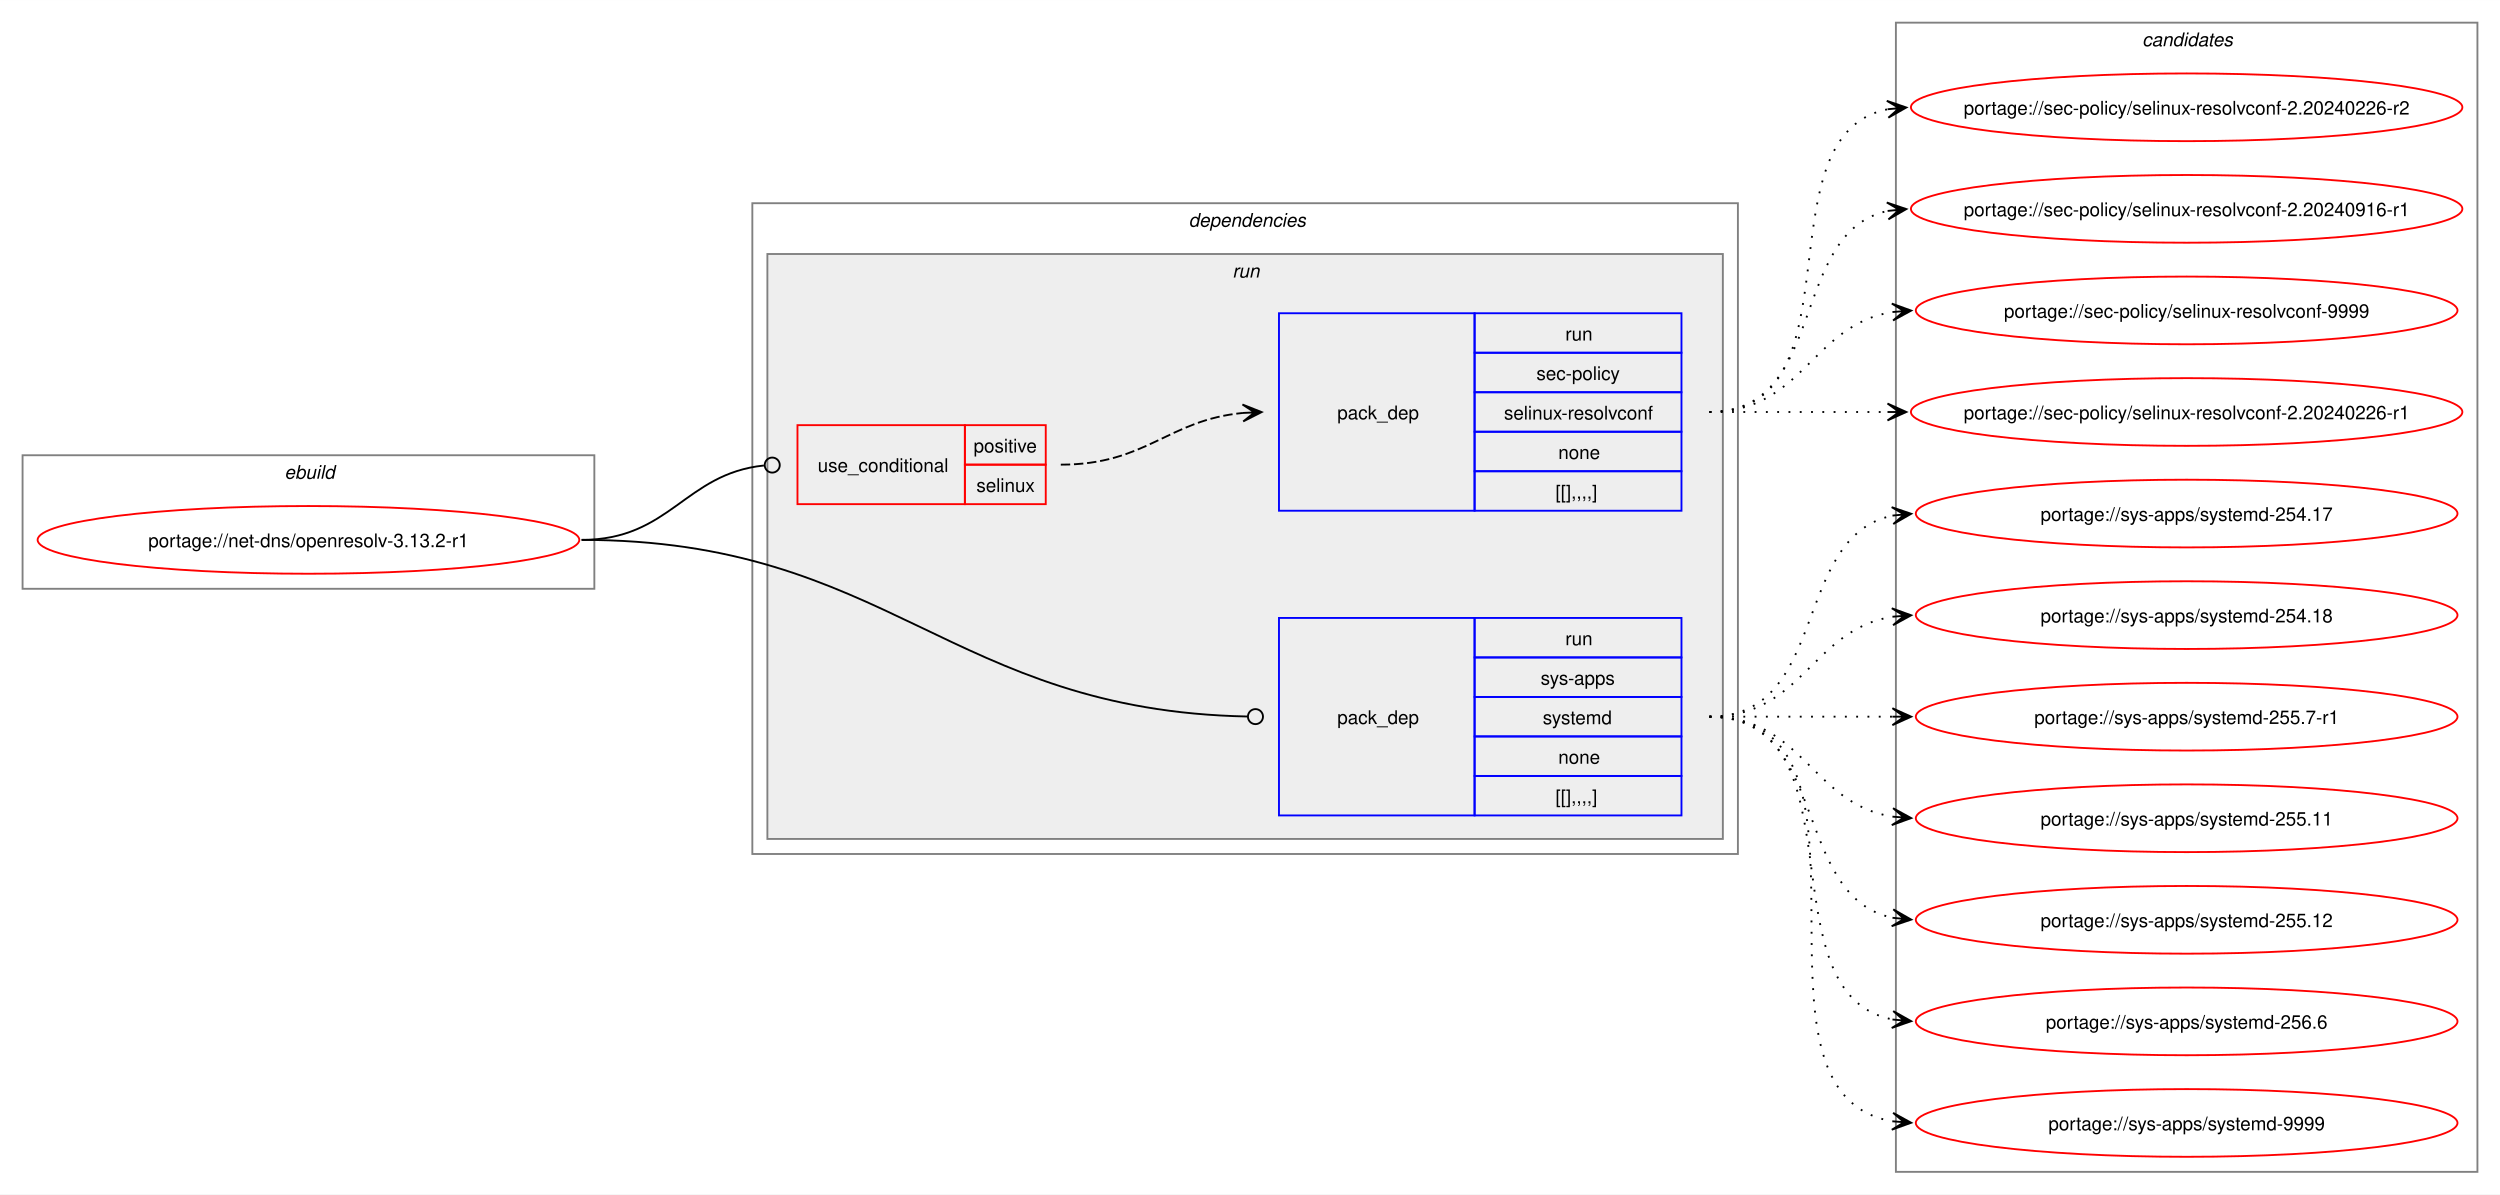
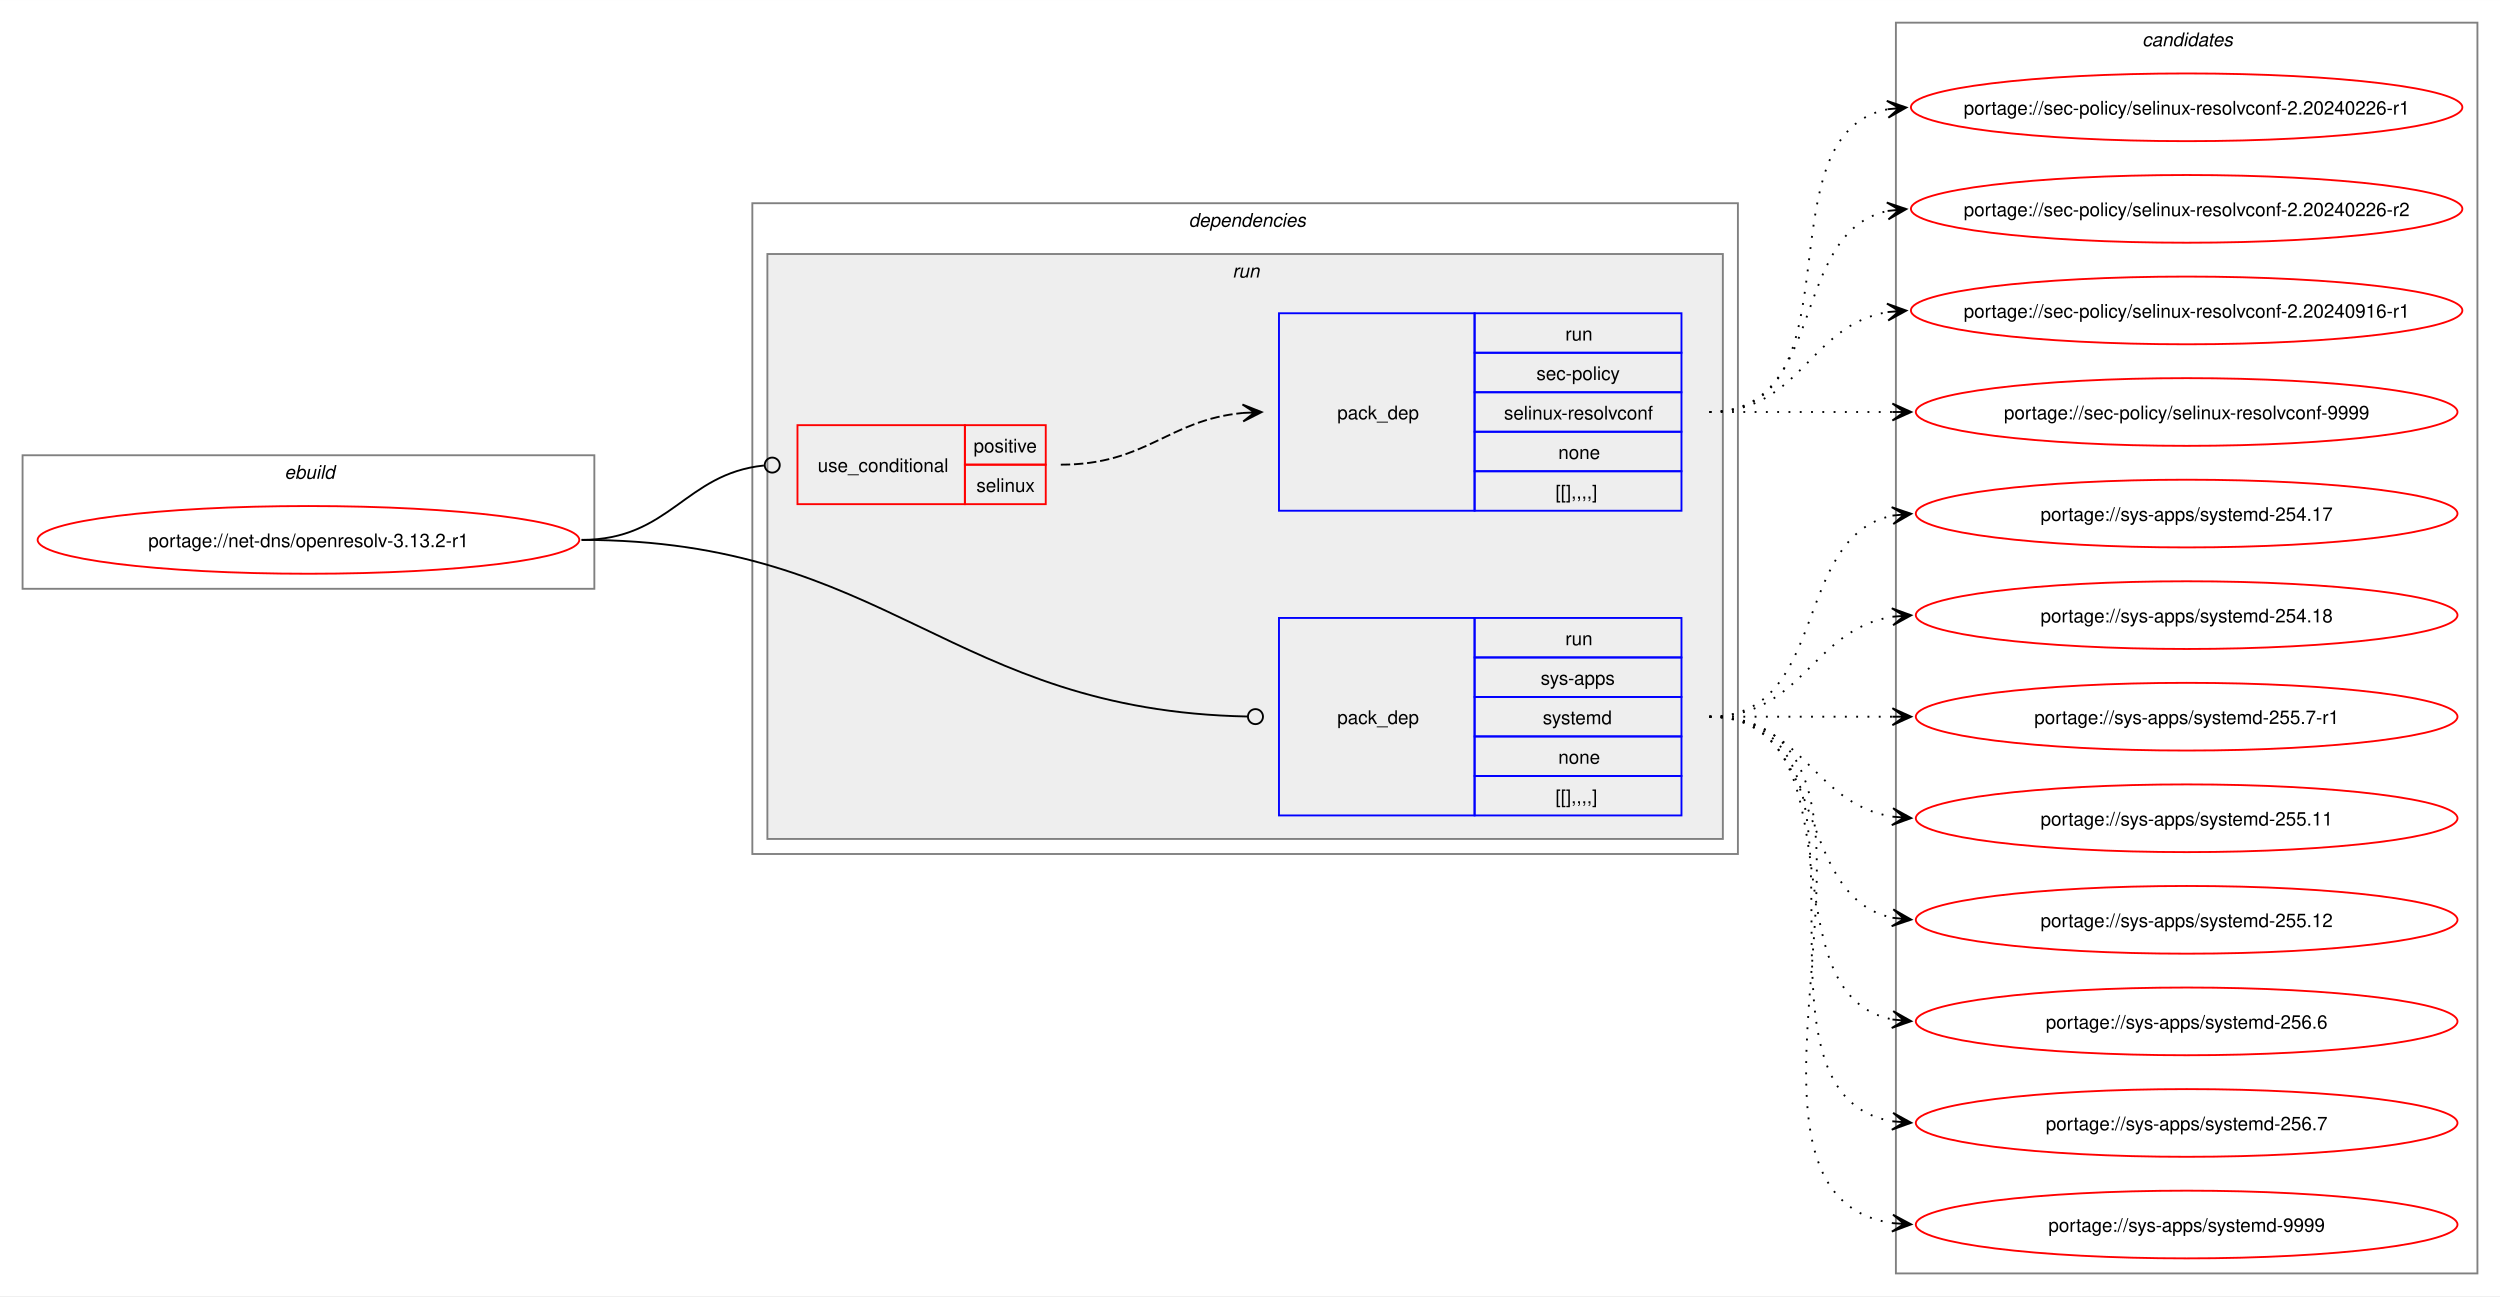
- <svg xmlns="http://www.w3.org/2000/svg" xmlns:xlink="http://www.w3.org/1999/xlink" width="1329pt" height="635pt" viewBox="0.00 0.00 1329.19 635.00">
-   <g id="graph0" class="graph" transform="scale(1 1) rotate(0) translate(4 631)">
-     <polygon fill="white" stroke="none" points="-4,4 -4,-631 1325.19,-631 1325.19,4 -4,4" />
+ <svg xmlns="http://www.w3.org/2000/svg" xmlns:xlink="http://www.w3.org/1999/xlink" width="1329pt" height="689pt" viewBox="0.00 0.00 1329.19 689.00">
+   <g id="graph0" class="graph" transform="scale(1 1) rotate(0) translate(4 685)">
+     <polygon fill="white" stroke="none" points="-4,4 -4,-685 1325.19,-685 1325.19,4 -4,4" />
    <g id="clust1" class="cluster">
-       <polygon fill="none" stroke="gray" points="8,-318 8,-389 312,-389 312,-318 8,-318" />
-       <text text-anchor="start" x="147.25" y="-376.5" font-family="Helvetica,sans-Serif" font-style="italic" font-size="10.00">ebuild</text>
+       <polygon fill="none" stroke="gray" points="8,-372 8,-443 312,-443 312,-372 8,-372" />
+       <text text-anchor="start" x="147.25" y="-430.5" font-family="Helvetica,sans-Serif" font-style="italic" font-size="10.00">ebuild</text>
    </g>
    <g id="clust2" class="cluster">
-       <polygon fill="none" stroke="gray" points="396,-177 396,-523 920,-523 920,-177 396,-177" />
-       <text text-anchor="start" x="628" y="-510.5" font-family="Helvetica,sans-Serif" font-style="italic" font-size="10.00">dependencies</text>
+       <polygon fill="none" stroke="gray" points="396,-231 396,-577 920,-577 920,-231 396,-231" />
+       <text text-anchor="start" x="628" y="-564.5" font-family="Helvetica,sans-Serif" font-style="italic" font-size="10.00">dependencies</text>
    </g>
    <g id="clust5" class="cluster">
-       <polygon fill="#eeeeee" stroke="gray" points="404,-185 404,-496 912,-496 912,-185 404,-185" />
-       <text text-anchor="start" x="651.25" y="-483.5" font-family="Helvetica,sans-Serif" font-style="italic" font-size="10.00">run</text>
+       <polygon fill="#eeeeee" stroke="gray" points="404,-239 404,-550 912,-550 912,-239 404,-239" />
+       <text text-anchor="start" x="651.25" y="-537.5" font-family="Helvetica,sans-Serif" font-style="italic" font-size="10.00">run</text>
    </g>
    <g id="clust9" class="cluster">
-       <polygon fill="none" stroke="gray" points="1004,-8 1004,-619 1313.19,-619 1313.19,-8 1004,-8" />
-       <text text-anchor="start" x="1134.97" y="-606.5" font-family="Helvetica,sans-Serif" font-style="italic" font-size="10.00">candidates</text>
+       <polygon fill="none" stroke="gray" points="1004,-8 1004,-673 1313.19,-673 1313.19,-8 1004,-8" />
+       <text text-anchor="start" x="1134.97" y="-660.5" font-family="Helvetica,sans-Serif" font-style="italic" font-size="10.00">candidates</text>
    </g>
    <g id="node1" class="node">
      <g id="a_node1">
        <a xlink:href="../net-dns/openresolv-3.13.2-r1.svg" xlink:title="portage://net-dns/openresolv-3.13.2-r1">
-           <ellipse fill="none" stroke="red" cx="160" cy="-344" rx="144" ry="18" />
-           <text text-anchor="middle" x="160" y="-340.12" font-family="Helvetica,sans-Serif" font-size="10.00">portage://net-dns/openresolv-3.13.2-r1</text>
+           <ellipse fill="none" stroke="red" cx="160" cy="-398" rx="144" ry="18" />
+           <text text-anchor="middle" x="160" y="-394.12" font-family="Helvetica,sans-Serif" font-size="10.00">portage://net-dns/openresolv-3.13.2-r1</text>
        </a>
      </g>
    </g>
    <g id="node2" class="node">
-       <polygon fill="none" stroke="red" points="420,-363 420,-405 509,-405 509,-363 420,-363" />
-       <text text-anchor="start" x="430.75" y="-380.12" font-family="Helvetica,sans-Serif" font-size="10.00">use_conditional</text>
-       <polygon fill="none" stroke="red" points="509,-384 509,-405 552,-405 552,-384 509,-384" />
-       <text text-anchor="start" x="513.63" y="-390.5" font-family="Helvetica,sans-Serif" font-size="10.00">positive</text>
-       <polygon fill="none" stroke="red" points="509,-363 509,-384 552,-384 552,-363 509,-363" />
-       <text text-anchor="start" x="515.13" y="-369.5" font-family="Helvetica,sans-Serif" font-size="10.00">selinux</text>
+       <polygon fill="none" stroke="red" points="420,-417 420,-459 509,-459 509,-417 420,-417" />
+       <text text-anchor="start" x="430.75" y="-434.12" font-family="Helvetica,sans-Serif" font-size="10.00">use_conditional</text>
+       <polygon fill="none" stroke="red" points="509,-438 509,-459 552,-459 552,-438 509,-438" />
+       <text text-anchor="start" x="513.63" y="-444.5" font-family="Helvetica,sans-Serif" font-size="10.00">positive</text>
+       <polygon fill="none" stroke="red" points="509,-417 509,-438 552,-438 552,-417 509,-417" />
+       <text text-anchor="start" x="515.13" y="-423.5" font-family="Helvetica,sans-Serif" font-size="10.00">selinux</text>
    </g>
    <g id="edge2" class="edge">
-       <path fill="none" stroke="black" d="M305.23,-344C352.38,-344 359.95,-379.16 402.15,-383.55" />
-       <ellipse fill="none" stroke="black" cx="406.58" cy="-383.77" rx="4" ry="4" />
+       <path fill="none" stroke="black" d="M305.23,-398C352.38,-398 359.95,-433.16 402.15,-437.55" />
+       <ellipse fill="none" stroke="black" cx="406.58" cy="-437.77" rx="4" ry="4" />
    </g>
    <g id="node4" class="node">
-       <polygon fill="none" stroke="blue" points="676,-197.5 676,-302.5 780,-302.5 780,-197.5 676,-197.5" />
-       <text text-anchor="start" x="707" y="-246.12" font-family="Helvetica,sans-Serif" font-size="10.00">pack_dep</text>
-       <polygon fill="none" stroke="blue" points="780,-281.5 780,-302.5 890,-302.5 890,-281.5 780,-281.5" />
-       <text text-anchor="start" x="828.25" y="-288" font-family="Helvetica,sans-Serif" font-size="10.00">run</text>
-       <polygon fill="none" stroke="blue" points="780,-260.5 780,-281.5 890,-281.5 890,-260.5 780,-260.5" />
-       <text text-anchor="start" x="815.13" y="-267" font-family="Helvetica,sans-Serif" font-size="10.00">sys-apps</text>
-       <polygon fill="none" stroke="blue" points="780,-239.5 780,-260.5 890,-260.5 890,-239.5 780,-239.5" />
-       <text text-anchor="start" x="816.25" y="-246" font-family="Helvetica,sans-Serif" font-size="10.00">systemd</text>
-       <polygon fill="none" stroke="blue" points="780,-218.5 780,-239.5 890,-239.5 890,-218.5 780,-218.5" />
-       <text text-anchor="start" x="824.5" y="-225" font-family="Helvetica,sans-Serif" font-size="10.00">none</text>
-       <polygon fill="none" stroke="blue" points="780,-197.5 780,-218.5 890,-218.5 890,-197.5 780,-197.5" />
-       <text text-anchor="start" x="823" y="-204" font-family="Helvetica,sans-Serif" font-size="10.00">[[],,,,]</text>
+       <polygon fill="none" stroke="blue" points="676,-251.5 676,-356.5 780,-356.5 780,-251.5 676,-251.5" />
+       <text text-anchor="start" x="707" y="-300.12" font-family="Helvetica,sans-Serif" font-size="10.00">pack_dep</text>
+       <polygon fill="none" stroke="blue" points="780,-335.5 780,-356.5 890,-356.5 890,-335.5 780,-335.5" />
+       <text text-anchor="start" x="828.25" y="-342" font-family="Helvetica,sans-Serif" font-size="10.00">run</text>
+       <polygon fill="none" stroke="blue" points="780,-314.5 780,-335.5 890,-335.5 890,-314.5 780,-314.5" />
+       <text text-anchor="start" x="815.13" y="-321" font-family="Helvetica,sans-Serif" font-size="10.00">sys-apps</text>
+       <polygon fill="none" stroke="blue" points="780,-293.5 780,-314.5 890,-314.5 890,-293.5 780,-293.5" />
+       <text text-anchor="start" x="816.25" y="-300" font-family="Helvetica,sans-Serif" font-size="10.00">systemd</text>
+       <polygon fill="none" stroke="blue" points="780,-272.5 780,-293.5 890,-293.5 890,-272.5 780,-272.5" />
+       <text text-anchor="start" x="824.5" y="-279" font-family="Helvetica,sans-Serif" font-size="10.00">none</text>
+       <polygon fill="none" stroke="blue" points="780,-251.5 780,-272.5 890,-272.5 890,-251.5 780,-251.5" />
+       <text text-anchor="start" x="823" y="-258" font-family="Helvetica,sans-Serif" font-size="10.00">[[],,,,]</text>
    </g>
    <g id="edge3" class="edge">
-       <path fill="none" stroke="black" d="M305.23,-344C468.86,-344 500.36,-253.28 659.34,-250.09" />
-       <ellipse fill="none" stroke="black" cx="663.5" cy="-250.04" rx="4" ry="4" />
+       <path fill="none" stroke="black" d="M305.23,-398C468.86,-398 500.36,-307.28 659.34,-304.09" />
+       <ellipse fill="none" stroke="black" cx="663.5" cy="-304.04" rx="4" ry="4" />
    </g>
    <g id="node3" class="node">
-       <polygon fill="none" stroke="blue" points="676,-359.5 676,-464.5 780,-464.5 780,-359.5 676,-359.5" />
-       <text text-anchor="start" x="707" y="-408.12" font-family="Helvetica,sans-Serif" font-size="10.00">pack_dep</text>
-       <polygon fill="none" stroke="blue" points="780,-443.5 780,-464.5 890,-464.5 890,-443.5 780,-443.5" />
-       <text text-anchor="start" x="828.25" y="-450" font-family="Helvetica,sans-Serif" font-size="10.00">run</text>
-       <polygon fill="none" stroke="blue" points="780,-422.5 780,-443.5 890,-443.5 890,-422.5 780,-422.5" />
-       <text text-anchor="start" x="812.88" y="-429" font-family="Helvetica,sans-Serif" font-size="10.00">sec-policy</text>
-       <polygon fill="none" stroke="blue" points="780,-401.5 780,-422.5 890,-422.5 890,-401.5 780,-401.5" />
-       <text text-anchor="start" x="795.63" y="-408" font-family="Helvetica,sans-Serif" font-size="10.00">selinux-resolvconf</text>
-       <polygon fill="none" stroke="blue" points="780,-380.5 780,-401.5 890,-401.5 890,-380.5 780,-380.5" />
-       <text text-anchor="start" x="824.5" y="-387" font-family="Helvetica,sans-Serif" font-size="10.00">none</text>
-       <polygon fill="none" stroke="blue" points="780,-359.5 780,-380.5 890,-380.5 890,-359.5 780,-359.5" />
-       <text text-anchor="start" x="823" y="-366" font-family="Helvetica,sans-Serif" font-size="10.00">[[],,,,]</text>
+       <polygon fill="none" stroke="blue" points="676,-413.5 676,-518.5 780,-518.5 780,-413.5 676,-413.5" />
+       <text text-anchor="start" x="707" y="-462.12" font-family="Helvetica,sans-Serif" font-size="10.00">pack_dep</text>
+       <polygon fill="none" stroke="blue" points="780,-497.5 780,-518.5 890,-518.5 890,-497.5 780,-497.5" />
+       <text text-anchor="start" x="828.25" y="-504" font-family="Helvetica,sans-Serif" font-size="10.00">run</text>
+       <polygon fill="none" stroke="blue" points="780,-476.5 780,-497.5 890,-497.5 890,-476.5 780,-476.5" />
+       <text text-anchor="start" x="812.88" y="-483" font-family="Helvetica,sans-Serif" font-size="10.00">sec-policy</text>
+       <polygon fill="none" stroke="blue" points="780,-455.5 780,-476.5 890,-476.5 890,-455.5 780,-455.5" />
+       <text text-anchor="start" x="795.63" y="-462" font-family="Helvetica,sans-Serif" font-size="10.00">selinux-resolvconf</text>
+       <polygon fill="none" stroke="blue" points="780,-434.5 780,-455.5 890,-455.5 890,-434.5 780,-434.5" />
+       <text text-anchor="start" x="824.5" y="-441" font-family="Helvetica,sans-Serif" font-size="10.00">none</text>
+       <polygon fill="none" stroke="blue" points="780,-413.5 780,-434.5 890,-434.5 890,-413.5 780,-413.5" />
+       <text text-anchor="start" x="823" y="-420" font-family="Helvetica,sans-Serif" font-size="10.00">[[],,,,]</text>
    </g>
    <g id="edge1" class="edge">
-       <path fill="none" stroke="black" stroke-dasharray="5,2" d="M560,-384C605.62,-384 616.74,-407.7 656.83,-411.49" />
-       <polygon fill="black" stroke="black" points="666.78,-411.94 656.59,-415.98 663.01,-411.77 656.79,-411.49 656.79,-411.49 656.79,-411.49 663.01,-411.77 657,-406.99 666.78,-411.94" />
+       <path fill="none" stroke="black" stroke-dasharray="5,2" d="M560,-438C605.62,-438 616.74,-461.7 656.83,-465.49" />
+       <polygon fill="black" stroke="black" points="666.78,-465.94 656.59,-469.98 663.01,-465.77 656.79,-465.49 656.79,-465.49 656.79,-465.49 663.01,-465.77 657,-460.99 666.78,-465.94" />
    </g>
    <g id="node5" class="node">
      <g id="a_node5">
        <a xlink:href="../sec-policy/selinux-resolvconf-9999.svg" xlink:title="portage://sec-policy/selinux-resolvconf-9999">
          <ellipse fill="none" stroke="red" cx="1158.59" cy="-466" rx="144" ry="18" />
          <text text-anchor="middle" x="1158.59" y="-462.12" font-family="Helvetica,sans-Serif" font-size="10.00">portage://sec-policy/selinux-resolvconf-9999</text>
        </a>
      </g>
    </g>
    <g id="edge4" class="edge">
-       <path fill="none" stroke="black" stroke-dasharray="1,5" d="M904.89,-412C954.74,-412 959.1,-458.28 1002.2,-465.15" />
-       <polygon fill="black" stroke="black" points="1012.14,-465.91 1001.83,-469.64 1008.37,-465.62 1002.17,-465.15 1002.17,-465.15 1002.17,-465.15 1008.37,-465.62 1002.51,-460.66 1012.14,-465.91" />
+       <path fill="none" stroke="black" stroke-dasharray="1,5" d="M904.89,-466C949.14,-466 962.93,-466 1002.18,-466" />
+       <polygon fill="black" stroke="black" points="1012.14,-466 1002.14,-470.5 1008.36,-466 1002.14,-466 1002.14,-466 1002.14,-466 1008.36,-466 1002.14,-461.5 1012.14,-466" />
    </g>
    <g id="node6" class="node">
      <g id="a_node6">
        <a xlink:href="../sec-policy/selinux-resolvconf-2.20240916-r1.svg" xlink:title="portage://sec-policy/selinux-resolvconf-2.20240916-r1">
          <ellipse fill="none" stroke="red" cx="1158.59" cy="-520" rx="146.59" ry="18" />
          <text text-anchor="middle" x="1158.59" y="-516.12" font-family="Helvetica,sans-Serif" font-size="10.00">portage://sec-policy/selinux-resolvconf-2.20240916-r1</text>
        </a>
      </g>
    </g>
    <g id="edge5" class="edge">
-       <path fill="none" stroke="black" stroke-dasharray="1,5" d="M904.89,-412C968.17,-412 946.56,-507.71 999.89,-518.93" />
-       <polygon fill="black" stroke="black" points="1009.55,-519.88 999.16,-523.38 1005.79,-519.51 999.6,-518.9 999.6,-518.9 999.6,-518.9 1005.79,-519.51 1000.04,-514.42 1009.55,-519.88" />
+       <path fill="none" stroke="black" stroke-dasharray="1,5" d="M904.89,-466C953.79,-466 957.62,-512.28 999.83,-519.15" />
+       <polygon fill="black" stroke="black" points="1009.55,-519.91 999.23,-523.62 1005.78,-519.61 999.58,-519.13 999.58,-519.13 999.58,-519.13 1005.78,-519.61 999.92,-514.65 1009.55,-519.91" />
    </g>
    <g id="node7" class="node">
      <g id="a_node7">
        <a xlink:href="../sec-policy/selinux-resolvconf-2.20240226-r2.svg" xlink:title="portage://sec-policy/selinux-resolvconf-2.20240226-r2">
          <ellipse fill="none" stroke="red" cx="1158.59" cy="-574" rx="146.59" ry="18" />
          <text text-anchor="middle" x="1158.59" y="-570.12" font-family="Helvetica,sans-Serif" font-size="10.00">portage://sec-policy/selinux-resolvconf-2.20240226-r2</text>
        </a>
      </g>
    </g>
    <g id="edge6" class="edge">
-       <path fill="none" stroke="black" stroke-dasharray="1,5" d="M904.89,-412C986.87,-412 930.62,-559.17 999.64,-572.97" />
-       <polygon fill="black" stroke="black" points="1009.55,-573.89 999.17,-577.44 1005.78,-573.54 999.59,-572.96 999.59,-572.96 999.59,-572.96 1005.78,-573.54 1000.01,-568.48 1009.55,-573.89" />
+       <path fill="none" stroke="black" stroke-dasharray="1,5" d="M904.89,-466C968.17,-466 946.56,-561.71 999.89,-572.93" />
+       <polygon fill="black" stroke="black" points="1009.55,-573.88 999.16,-577.38 1005.79,-573.51 999.6,-572.9 999.6,-572.9 999.6,-572.9 1005.79,-573.51 1000.04,-568.42 1009.55,-573.88" />
    </g>
    <g id="node8" class="node">
      <g id="a_node8">
        <a xlink:href="../sec-policy/selinux-resolvconf-2.20240226-r1.svg" xlink:title="portage://sec-policy/selinux-resolvconf-2.20240226-r1">
-           <ellipse fill="none" stroke="red" cx="1158.59" cy="-412" rx="146.59" ry="18" />
-           <text text-anchor="middle" x="1158.59" y="-408.12" font-family="Helvetica,sans-Serif" font-size="10.00">portage://sec-policy/selinux-resolvconf-2.20240226-r1</text>
+           <ellipse fill="none" stroke="red" cx="1158.59" cy="-628" rx="146.59" ry="18" />
+           <text text-anchor="middle" x="1158.59" y="-624.12" font-family="Helvetica,sans-Serif" font-size="10.00">portage://sec-policy/selinux-resolvconf-2.20240226-r1</text>
        </a>
      </g>
    </g>
    <g id="edge7" class="edge">
-       <path fill="none" stroke="black" stroke-dasharray="1,5" d="M904.89,-412C948.08,-412 961.54,-412 999.86,-412" />
-       <polygon fill="black" stroke="black" points="1009.54,-412 999.54,-416.5 1005.76,-412 999.54,-412 999.54,-412 999.54,-412 1005.76,-412 999.54,-407.5 1009.54,-412" />
+       <path fill="none" stroke="black" stroke-dasharray="1,5" d="M904.89,-466C986.87,-466 930.62,-613.17 999.64,-626.97" />
+       <polygon fill="black" stroke="black" points="1009.55,-627.89 999.17,-631.44 1005.78,-627.54 999.59,-626.96 999.59,-626.96 999.59,-626.96 1005.78,-627.54 1000.01,-622.48 1009.55,-627.89" />
    </g>
    <g id="node9" class="node">
      <g id="a_node9">
        <a xlink:href="../sys-apps/systemd-9999.svg" xlink:title="portage://sys-apps/systemd-9999">
          <ellipse fill="none" stroke="red" cx="1158.59" cy="-34" rx="144" ry="18" />
          <text text-anchor="middle" x="1158.59" y="-30.12" font-family="Helvetica,sans-Serif" font-size="10.00">portage://sys-apps/systemd-9999</text>
        </a>
      </g>
    </g>
    <g id="edge8" class="edge">
-       <path fill="none" stroke="black" stroke-dasharray="1,5" d="M904.89,-250C1008.33,-250 913.53,-49.73 1002.26,-34.87" />
-       <polygon fill="black" stroke="black" points="1012.14,-34.1 1002.53,-39.36 1008.37,-34.39 1002.17,-34.88 1002.17,-34.88 1002.17,-34.88 1008.37,-34.39 1001.82,-30.39 1012.14,-34.1" />
+       <path fill="none" stroke="black" stroke-dasharray="1,5" d="M904.89,-304C1030.29,-304 892.87,-50.1 1002.37,-34.73" />
+       <polygon fill="black" stroke="black" points="1012.14,-34.08 1002.46,-39.23 1008.37,-34.33 1002.16,-34.74 1002.16,-34.74 1002.16,-34.74 1008.37,-34.33 1001.87,-30.25 1012.14,-34.08" />
    </g>
    <g id="node10" class="node">
      <g id="a_node10">
-         <a xlink:href="../sys-apps/systemd-256.6.svg" xlink:title="portage://sys-apps/systemd-256.6">
+         <a xlink:href="../sys-apps/systemd-256.7.svg" xlink:title="portage://sys-apps/systemd-256.7">
          <ellipse fill="none" stroke="red" cx="1158.59" cy="-88" rx="144" ry="18" />
-           <text text-anchor="middle" x="1158.59" y="-84.12" font-family="Helvetica,sans-Serif" font-size="10.00">portage://sys-apps/systemd-256.6</text>
+           <text text-anchor="middle" x="1158.59" y="-84.12" font-family="Helvetica,sans-Serif" font-size="10.00">portage://sys-apps/systemd-256.7</text>
        </a>
      </g>
    </g>
    <g id="edge9" class="edge">
-       <path fill="none" stroke="black" stroke-dasharray="1,5" d="M904.89,-250C987.64,-250 932.23,-102.23 1002.57,-88.95" />
-       <polygon fill="black" stroke="black" points="1012.14,-88.11 1002.58,-93.47 1008.38,-88.44 1002.18,-88.99 1002.18,-88.99 1002.18,-88.99 1008.38,-88.44 1001.79,-84.5 1012.14,-88.11" />
+       <path fill="none" stroke="black" stroke-dasharray="1,5" d="M904.89,-304C1008.33,-304 913.53,-103.73 1002.26,-88.87" />
+       <polygon fill="black" stroke="black" points="1012.14,-88.1 1002.53,-93.36 1008.37,-88.39 1002.17,-88.88 1002.17,-88.88 1002.17,-88.88 1008.37,-88.39 1001.82,-84.39 1012.14,-88.1" />
    </g>
    <g id="node11" class="node">
      <g id="a_node11">
-         <a xlink:href="../sys-apps/systemd-255.12.svg" xlink:title="portage://sys-apps/systemd-255.12">
+         <a xlink:href="../sys-apps/systemd-256.6.svg" xlink:title="portage://sys-apps/systemd-256.6">
          <ellipse fill="none" stroke="red" cx="1158.59" cy="-142" rx="144" ry="18" />
-           <text text-anchor="middle" x="1158.59" y="-138.12" font-family="Helvetica,sans-Serif" font-size="10.00">portage://sys-apps/systemd-255.12</text>
+           <text text-anchor="middle" x="1158.59" y="-138.12" font-family="Helvetica,sans-Serif" font-size="10.00">portage://sys-apps/systemd-256.6</text>
        </a>
      </g>
    </g>
    <g id="edge10" class="edge">
-       <path fill="none" stroke="black" stroke-dasharray="1,5" d="M904.89,-250C968.93,-250 948.23,-154.29 1002.35,-143.07" />
-       <polygon fill="black" stroke="black" points="1012.15,-142.12 1002.63,-147.56 1008.38,-142.48 1002.19,-143.08 1002.19,-143.08 1002.19,-143.08 1008.38,-142.48 1001.76,-138.6 1012.15,-142.12" />
+       <path fill="none" stroke="black" stroke-dasharray="1,5" d="M904.89,-304C987.64,-304 932.23,-156.23 1002.57,-142.95" />
+       <polygon fill="black" stroke="black" points="1012.14,-142.11 1002.58,-147.47 1008.38,-142.44 1002.18,-142.99 1002.18,-142.99 1002.18,-142.99 1008.38,-142.44 1001.79,-138.5 1012.14,-142.11" />
    </g>
    <g id="node12" class="node">
      <g id="a_node12">
-         <a xlink:href="../sys-apps/systemd-255.11.svg" xlink:title="portage://sys-apps/systemd-255.11">
+         <a xlink:href="../sys-apps/systemd-255.12.svg" xlink:title="portage://sys-apps/systemd-255.12">
          <ellipse fill="none" stroke="red" cx="1158.59" cy="-196" rx="144" ry="18" />
-           <text text-anchor="middle" x="1158.59" y="-192.12" font-family="Helvetica,sans-Serif" font-size="10.00">portage://sys-apps/systemd-255.11</text>
+           <text text-anchor="middle" x="1158.59" y="-192.12" font-family="Helvetica,sans-Serif" font-size="10.00">portage://sys-apps/systemd-255.12</text>
        </a>
      </g>
    </g>
    <g id="edge11" class="edge">
-       <path fill="none" stroke="black" stroke-dasharray="1,5" d="M904.89,-250C954.74,-250 959.1,-203.72 1002.2,-196.85" />
-       <polygon fill="black" stroke="black" points="1012.14,-196.09 1002.51,-201.34 1008.37,-196.38 1002.17,-196.85 1002.17,-196.85 1002.17,-196.85 1008.37,-196.38 1001.83,-192.36 1012.14,-196.09" />
+       <path fill="none" stroke="black" stroke-dasharray="1,5" d="M904.89,-304C968.93,-304 948.23,-208.29 1002.35,-197.07" />
+       <polygon fill="black" stroke="black" points="1012.15,-196.12 1002.63,-201.56 1008.38,-196.48 1002.19,-197.08 1002.19,-197.08 1002.19,-197.08 1008.38,-196.48 1001.76,-192.6 1012.15,-196.12" />
    </g>
    <g id="node13" class="node">
      <g id="a_node13">
-         <a xlink:href="../sys-apps/systemd-255.7-r1.svg" xlink:title="portage://sys-apps/systemd-255.7-r1">
+         <a xlink:href="../sys-apps/systemd-255.11.svg" xlink:title="portage://sys-apps/systemd-255.11">
          <ellipse fill="none" stroke="red" cx="1158.59" cy="-250" rx="144" ry="18" />
-           <text text-anchor="middle" x="1158.59" y="-246.12" font-family="Helvetica,sans-Serif" font-size="10.00">portage://sys-apps/systemd-255.7-r1</text>
+           <text text-anchor="middle" x="1158.59" y="-246.12" font-family="Helvetica,sans-Serif" font-size="10.00">portage://sys-apps/systemd-255.11</text>
        </a>
      </g>
    </g>
    <g id="edge12" class="edge">
-       <path fill="none" stroke="black" stroke-dasharray="1,5" d="M904.89,-250C949.14,-250 962.93,-250 1002.18,-250" />
-       <polygon fill="black" stroke="black" points="1012.14,-250 1002.14,-254.5 1008.36,-250 1002.14,-250 1002.14,-250 1002.14,-250 1008.36,-250 1002.14,-245.5 1012.14,-250" />
+       <path fill="none" stroke="black" stroke-dasharray="1,5" d="M904.89,-304C954.74,-304 959.1,-257.72 1002.2,-250.85" />
+       <polygon fill="black" stroke="black" points="1012.14,-250.09 1002.51,-255.34 1008.37,-250.38 1002.17,-250.85 1002.17,-250.85 1002.17,-250.85 1008.37,-250.38 1001.83,-246.36 1012.14,-250.09" />
    </g>
    <g id="node14" class="node">
      <g id="a_node14">
-         <a xlink:href="../sys-apps/systemd-254.18.svg" xlink:title="portage://sys-apps/systemd-254.18">
+         <a xlink:href="../sys-apps/systemd-255.7-r1.svg" xlink:title="portage://sys-apps/systemd-255.7-r1">
          <ellipse fill="none" stroke="red" cx="1158.59" cy="-304" rx="144" ry="18" />
-           <text text-anchor="middle" x="1158.59" y="-300.12" font-family="Helvetica,sans-Serif" font-size="10.00">portage://sys-apps/systemd-254.18</text>
+           <text text-anchor="middle" x="1158.59" y="-300.12" font-family="Helvetica,sans-Serif" font-size="10.00">portage://sys-apps/systemd-255.7-r1</text>
        </a>
      </g>
    </g>
    <g id="edge13" class="edge">
-       <path fill="none" stroke="black" stroke-dasharray="1,5" d="M904.89,-250C954.74,-250 959.1,-296.28 1002.2,-303.15" />
-       <polygon fill="black" stroke="black" points="1012.14,-303.91 1001.83,-307.64 1008.37,-303.62 1002.17,-303.15 1002.17,-303.15 1002.17,-303.15 1008.37,-303.62 1002.51,-298.66 1012.14,-303.91" />
+       <path fill="none" stroke="black" stroke-dasharray="1,5" d="M904.89,-304C949.14,-304 962.93,-304 1002.18,-304" />
+       <polygon fill="black" stroke="black" points="1012.14,-304 1002.14,-308.5 1008.36,-304 1002.14,-304 1002.14,-304 1002.14,-304 1008.36,-304 1002.14,-299.5 1012.14,-304" />
    </g>
    <g id="node15" class="node">
      <g id="a_node15">
+         <a xlink:href="../sys-apps/systemd-254.18.svg" xlink:title="portage://sys-apps/systemd-254.18">
+           <ellipse fill="none" stroke="red" cx="1158.59" cy="-358" rx="144" ry="18" />
+           <text text-anchor="middle" x="1158.59" y="-354.12" font-family="Helvetica,sans-Serif" font-size="10.00">portage://sys-apps/systemd-254.18</text>
+         </a>
+       </g>
+     </g>
+     <g id="edge14" class="edge">
+       <path fill="none" stroke="black" stroke-dasharray="1,5" d="M904.89,-304C954.74,-304 959.1,-350.28 1002.2,-357.15" />
+       <polygon fill="black" stroke="black" points="1012.14,-357.91 1001.83,-361.64 1008.37,-357.62 1002.17,-357.15 1002.17,-357.15 1002.17,-357.15 1008.37,-357.62 1002.51,-352.66 1012.14,-357.91" />
+     </g>
+     <g id="node16" class="node">
+       <g id="a_node16">
        <a xlink:href="../sys-apps/systemd-254.17.svg" xlink:title="portage://sys-apps/systemd-254.17">
-           <ellipse fill="none" stroke="red" cx="1158.59" cy="-358" rx="144" ry="18" />
-           <text text-anchor="middle" x="1158.59" y="-354.12" font-family="Helvetica,sans-Serif" font-size="10.00">portage://sys-apps/systemd-254.17</text>
-         </a>
-       </g>
-     </g>
-     <g id="edge14" class="edge">
-       <path fill="none" stroke="black" stroke-dasharray="1,5" d="M904.89,-250C968.93,-250 948.23,-345.71 1002.35,-356.93" />
-       <polygon fill="black" stroke="black" points="1012.15,-357.88 1001.76,-361.4 1008.38,-357.52 1002.19,-356.92 1002.19,-356.92 1002.19,-356.92 1008.38,-357.52 1002.63,-352.44 1012.15,-357.88" />
+           <ellipse fill="none" stroke="red" cx="1158.59" cy="-412" rx="144" ry="18" />
+           <text text-anchor="middle" x="1158.59" y="-408.12" font-family="Helvetica,sans-Serif" font-size="10.00">portage://sys-apps/systemd-254.17</text>
+         </a>
+       </g>
+     </g>
+     <g id="edge15" class="edge">
+       <path fill="none" stroke="black" stroke-dasharray="1,5" d="M904.89,-304C968.93,-304 948.23,-399.71 1002.35,-410.93" />
+       <polygon fill="black" stroke="black" points="1012.15,-411.88 1001.76,-415.4 1008.38,-411.52 1002.19,-410.92 1002.19,-410.92 1002.19,-410.92 1008.38,-411.52 1002.63,-406.44 1012.15,-411.88" />
    </g>
  </g>
</svg>
